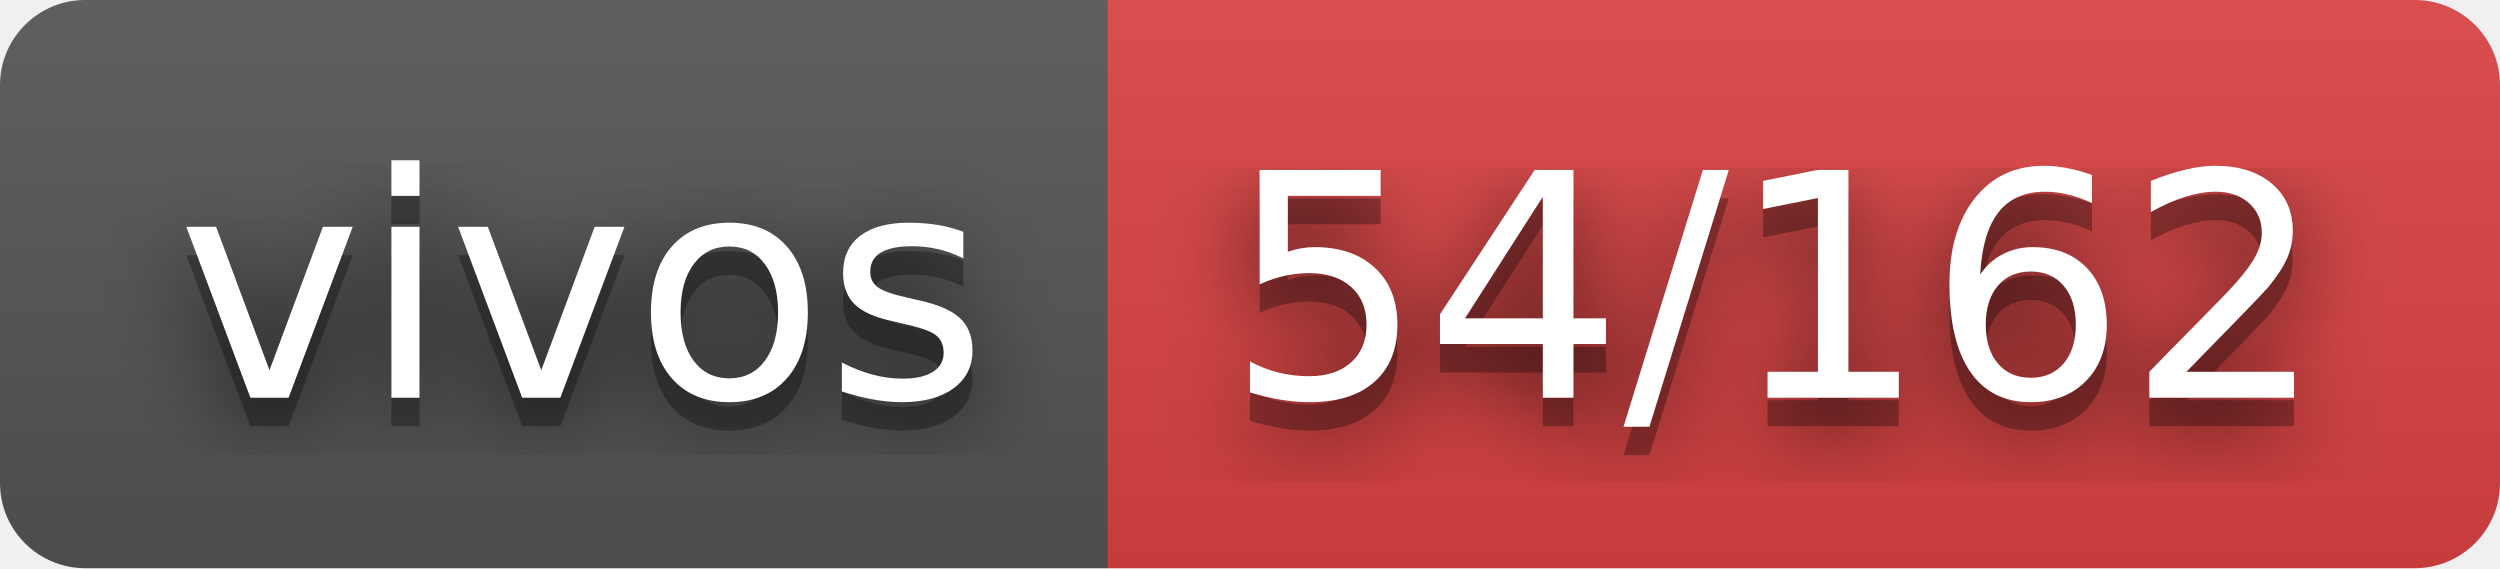
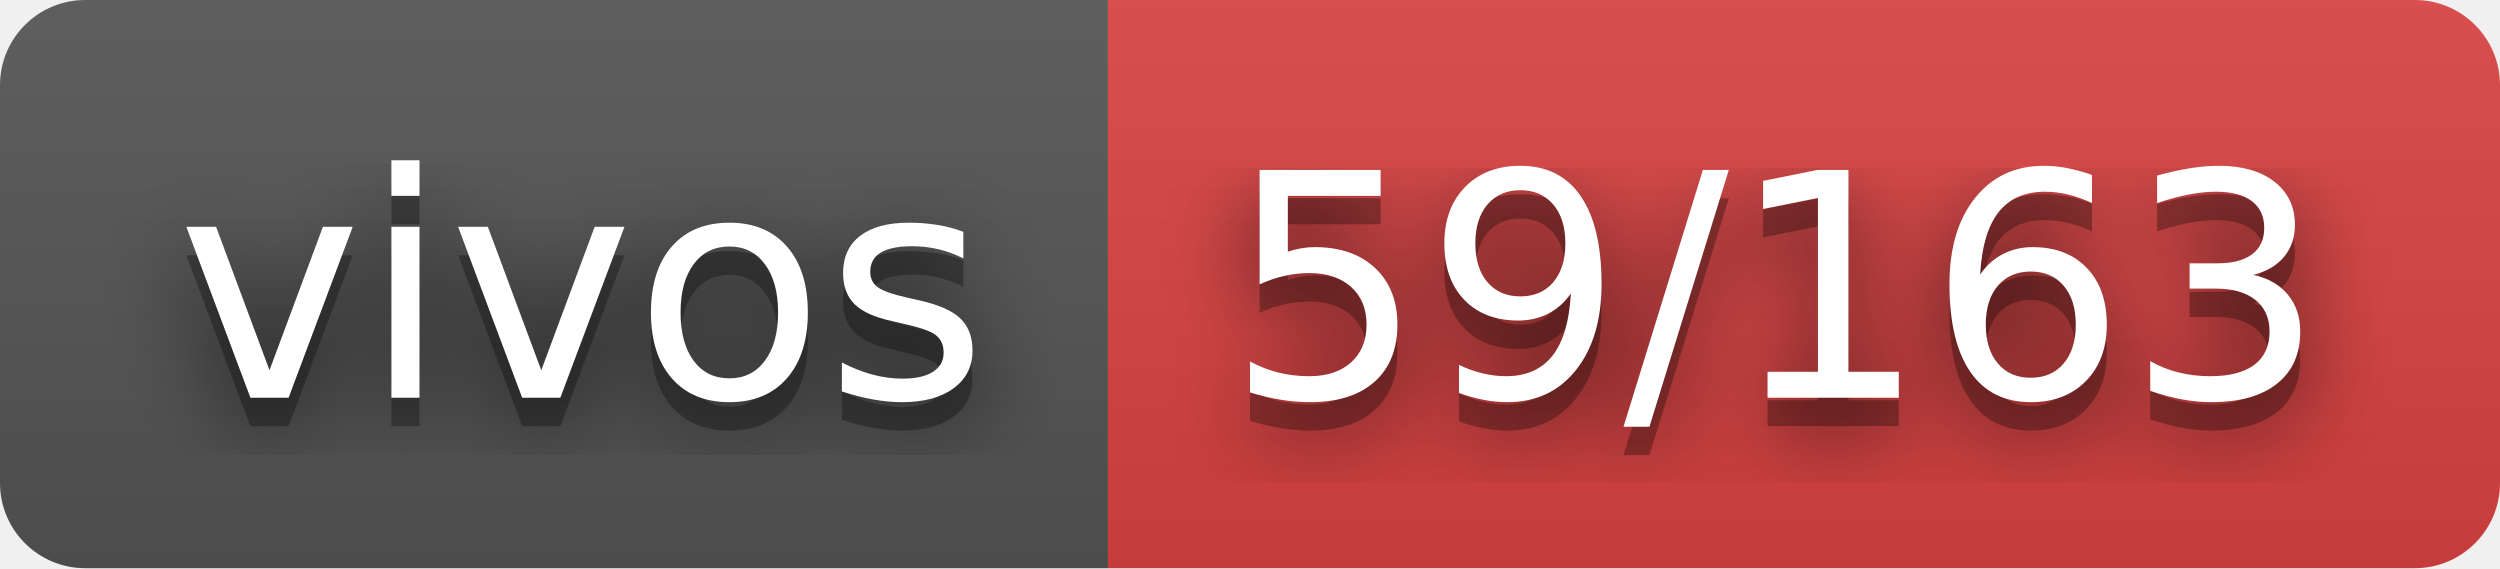
- <svg xmlns="http://www.w3.org/2000/svg" width="88" height="20" role="img" aria-label="vivos: 54/162">
+ <svg xmlns="http://www.w3.org/2000/svg" width="88" height="20" role="img" aria-label="vivos: 59/163">
  <filter id="blur">
    <feGaussianBlur stdDeviation="16" />
  </filter>
  <linearGradient id="s" x2="0" y2="100%">
    <stop offset="0" stop-color="#bbb" stop-opacity=".1" />
    <stop offset="1" stop-opacity=".1" />
  </linearGradient>
  <clipPath id="r">
    <rect width="88" height="20" rx="3" />
  </clipPath>
  <g clip-path="url(#r)">
    <rect width="39" height="20" fill="#555" />
    <rect x="39" width="49" height="20" fill="#dd4343" />
    <rect width="88" height="20" fill="url(#s)" />
  </g>
  <g fill="#fff" text-anchor="middle" font-family="Verdana,Geneva,DejaVu Sans,sans-serif" text-rendering="geometricPrecision" font-size="110">
    <g transform="scale(.1)">
      <g aria-hidden="true" fill="#010101">
        <text x="205" y="150" fill-opacity=".8" filter="url(#blur)" textLength="290">vivos</text>
        <text x="205" y="150" fill-opacity=".3" textLength="290">vivos</text>
      </g>
      <text x="205" y="140" textLength="290">vivos</text>
    </g>
    <g transform="scale(.1)">
      <g aria-hidden="true" fill="#010101">
-         <text x="625" y="150" fill-opacity=".8" filter="url(#blur)" textLength="390">54/162</text>
-         <text x="625" y="150" fill-opacity=".3" textLength="390">54/162</text>
+         <text x="625" y="150" fill-opacity=".8" filter="url(#blur)" textLength="390">59/163</text>
+         <text x="625" y="150" fill-opacity=".3" textLength="390">59/163</text>
      </g>
-       <text x="625" y="140" textLength="390">54/162</text>
+       <text x="625" y="140" textLength="390">59/163</text>
    </g>
  </g>
</svg>
